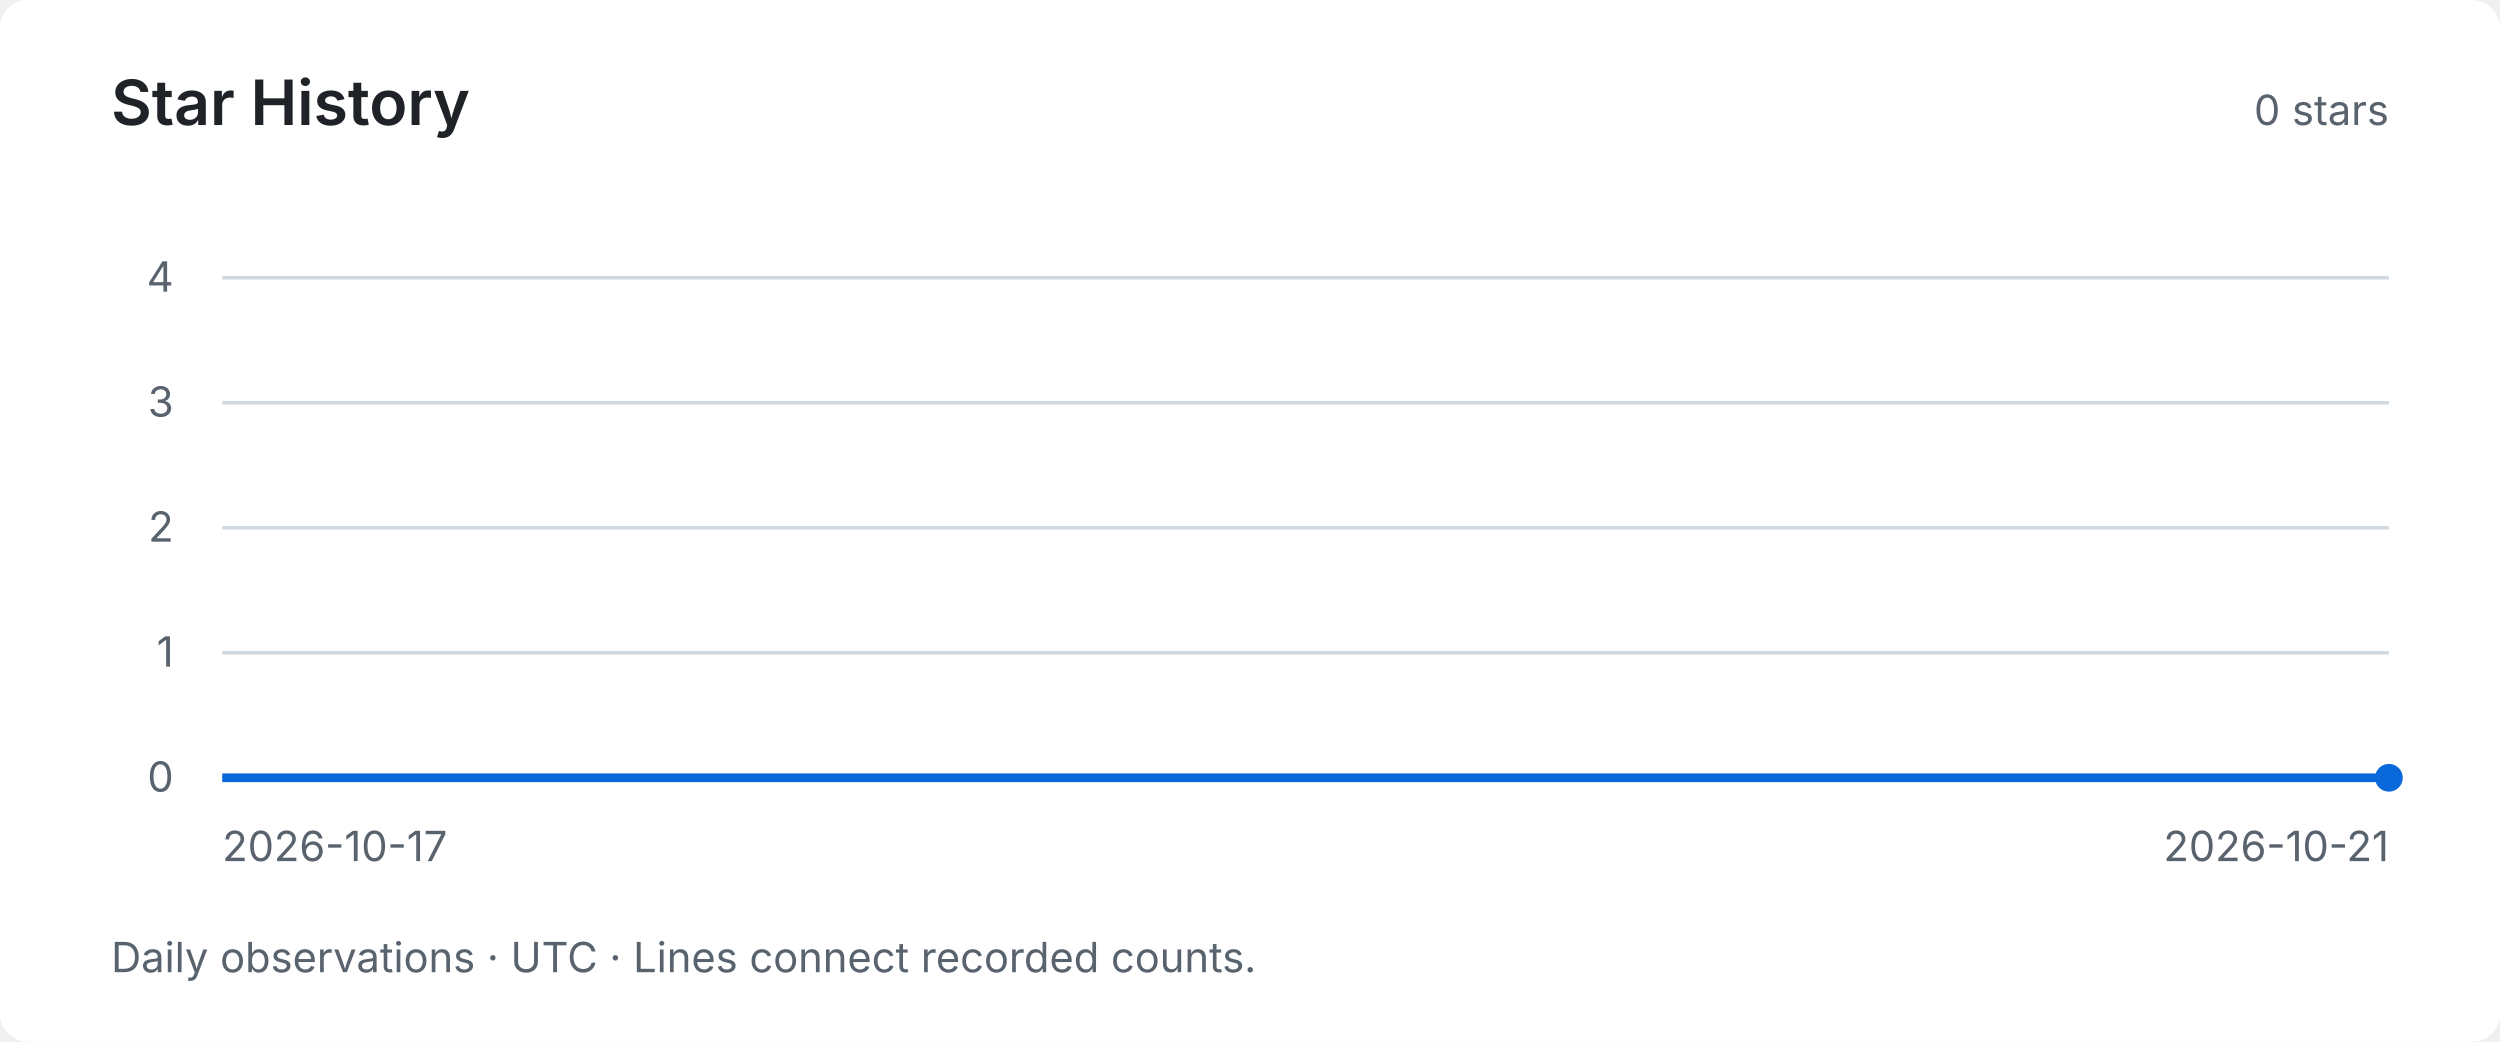
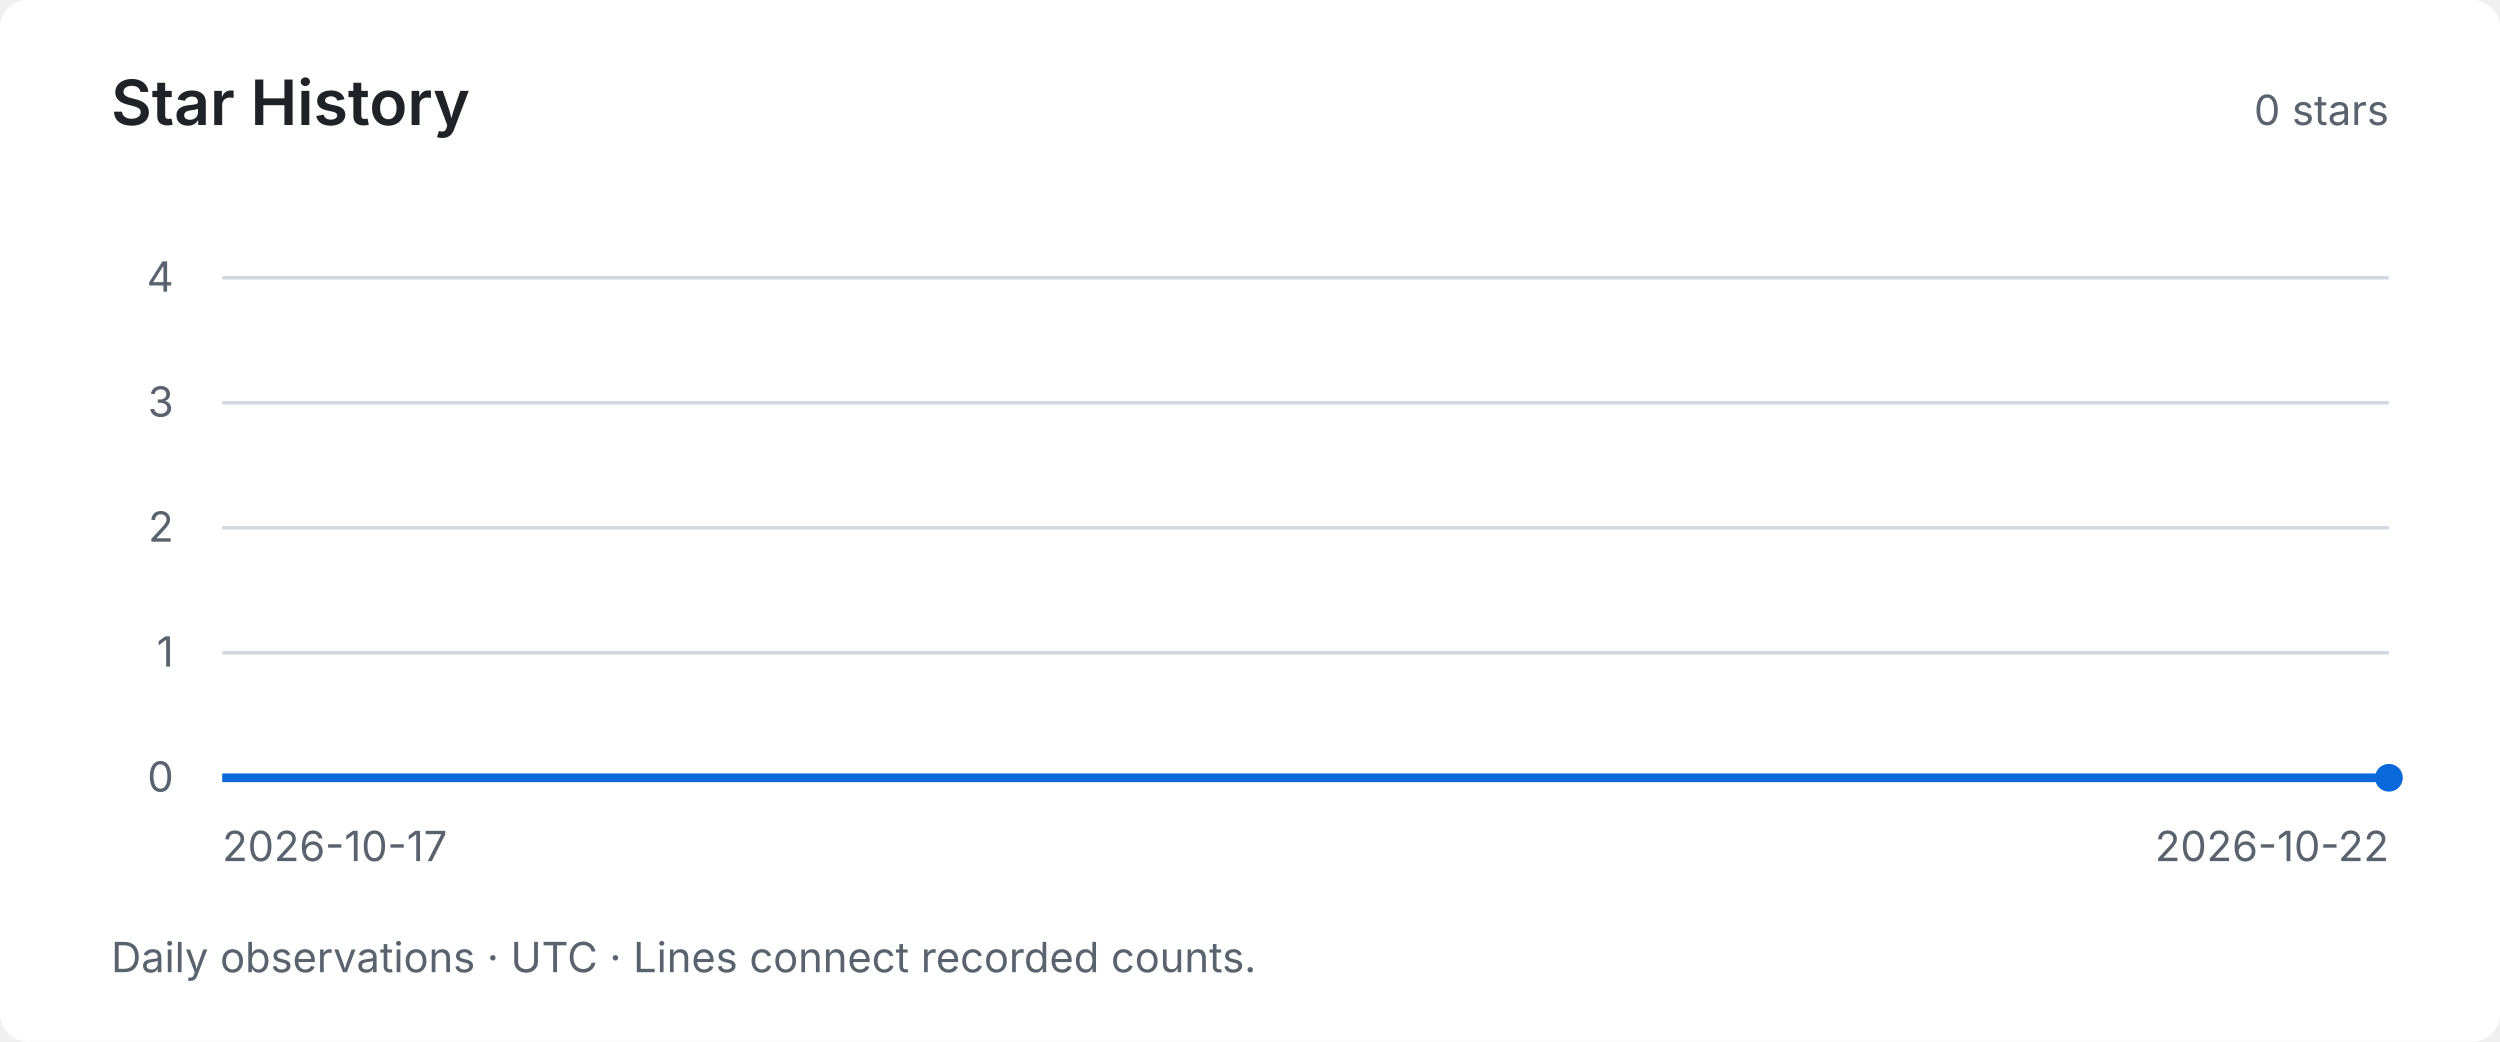
<svg xmlns="http://www.w3.org/2000/svg" width="720" height="300" viewBox="0 0 720 300" role="img" aria-labelledby="title desc">
  <style>text { font-family: system-ui, -apple-system, BlinkMacSystemFont, "Segoe UI", sans-serif; fill: #59636e; font-size: 12px; }</style>
  <rect width="720" height="300" rx="8" fill="#ffffff" />
  <text x="32" y="36" style="fill:#1f2328;font-size:18px;font-weight:600">Star History</text>
  <text x="688" y="36" text-anchor="end">0 stars</text>
  <path d="M64 224 H688" stroke="#d1d9e0" stroke-width="1" />
  <text x="50" y="228" text-anchor="end">0</text>
  <path d="M64 188 H688" stroke="#d1d9e0" stroke-width="1" />
  <text x="50" y="192" text-anchor="end">1</text>
  <path d="M64 152 H688" stroke="#d1d9e0" stroke-width="1" />
  <text x="50" y="156" text-anchor="end">2</text>
  <path d="M64 116 H688" stroke="#d1d9e0" stroke-width="1" />
  <text x="50" y="120" text-anchor="end">3</text>
  <path d="M64 80 H688" stroke="#d1d9e0" stroke-width="1" />
  <text x="50" y="84" text-anchor="end">4</text>
-   <polyline points="64.00,224.00 220.00,224.00 376.00,224.00 532.00,224.00 688.00,224.00" fill="none" stroke="#0969da" stroke-width="2.5" />
+   <polyline points="64.00,224.00 188.80,224.00 313.60,224.00 438.40,224.00 563.20,224.00 688.00,224.00" fill="none" stroke="#0969da" stroke-width="2.5" />
  <circle cx="688.00" cy="224.00" r="4" fill="#0969da" />
  <text x="64" y="248">2026-10-17</text>
-   <text x="688" y="248" text-anchor="end">2026-10-21</text>
+   <text x="688" y="248" text-anchor="end">2026-10-22</text>
  <text x="32" y="280">Daily observations · UTC · Lines connect recorded counts.</text>
</svg>
